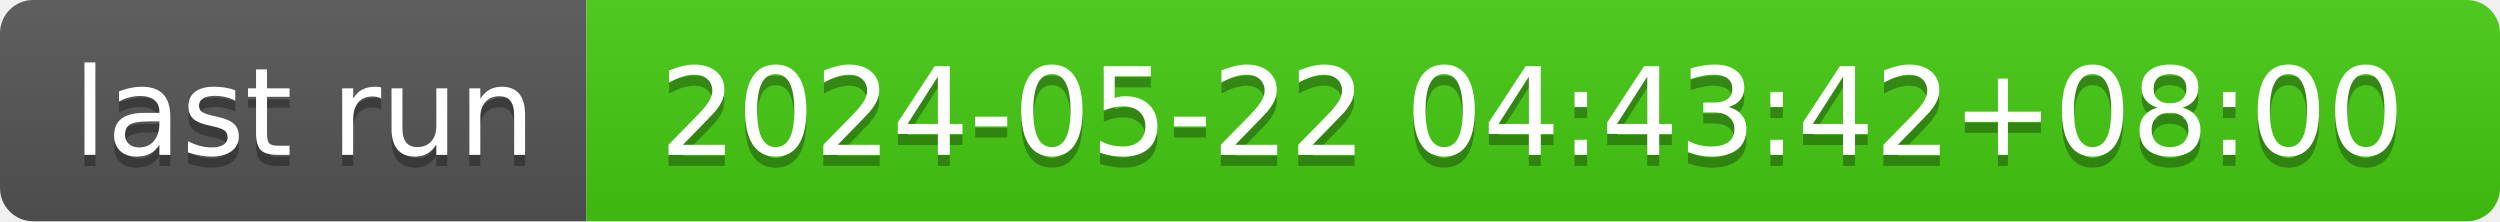
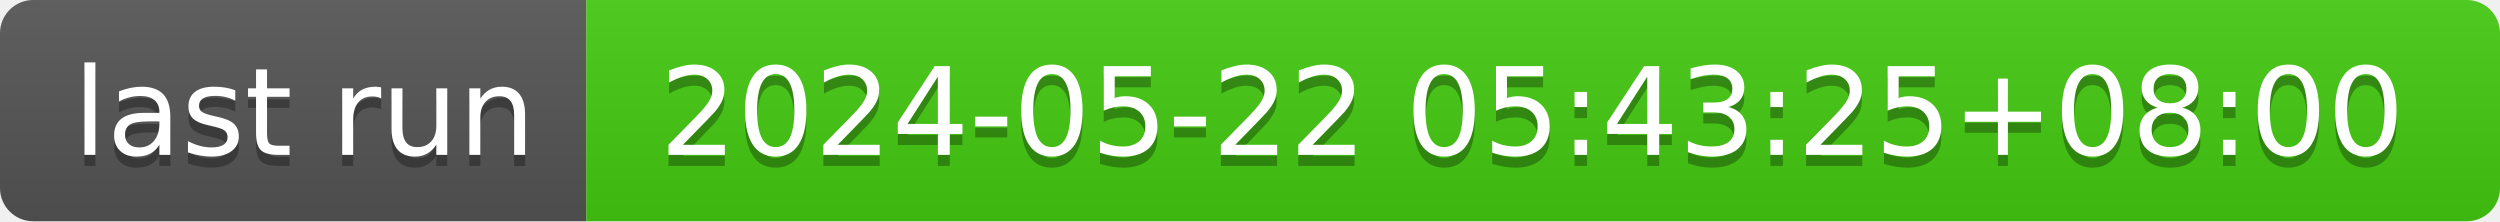
- <svg xmlns="http://www.w3.org/2000/svg" width="226" height="20" role="img" aria-label="last run: 2024-05-22 04:43:42+08:00">
+ <svg xmlns="http://www.w3.org/2000/svg" width="226" height="20" role="img" aria-label="last run: 2024-05-22 05:43:25+08:00">
  <linearGradient id="s" x2="0" y2="100%">
    <stop offset="0" stop-color="#bbb" stop-opacity=".1" />
    <stop offset="1" stop-opacity=".1" />
  </linearGradient>
  <clipPath id="r">
    <rect width="226" height="20" rx="3" fill="#fff" />
  </clipPath>
  <g clip-path="url(#r)">
    <rect width="53" height="20" fill="#555" />
    <rect x="53" width="173" height="20" fill="#4c1" />
    <rect width="226" height="20" fill="url(#s)" />
  </g>
  <g fill="#fff" text-anchor="middle" font-family="Verdana,Geneva,DejaVu Sans,sans-serif" text-rendering="geometricPrecision" font-size="110">
    <text aria-hidden="true" x="275" y="150" fill="#010101" fill-opacity=".3" transform="scale(.1)" textLength="430">last run</text>
    <text x="275" y="140" transform="scale(.1)" fill="#fff" textLength="430">last run</text>
-     <text aria-hidden="true" x="1385" y="150" fill="#010101" fill-opacity=".3" transform="scale(.1)" textLength="1630">2024-05-22 04:43:42+08:00</text>
-     <text x="1385" y="140" transform="scale(.1)" fill="#fff" textLength="1630">2024-05-22 04:43:42+08:00</text>
+     <text aria-hidden="true" x="1385" y="150" fill="#010101" fill-opacity=".3" transform="scale(.1)" textLength="1630">2024-05-22 05:43:25+08:00</text>
+     <text x="1385" y="140" transform="scale(.1)" fill="#fff" textLength="1630">2024-05-22 05:43:25+08:00</text>
  </g>
</svg>
